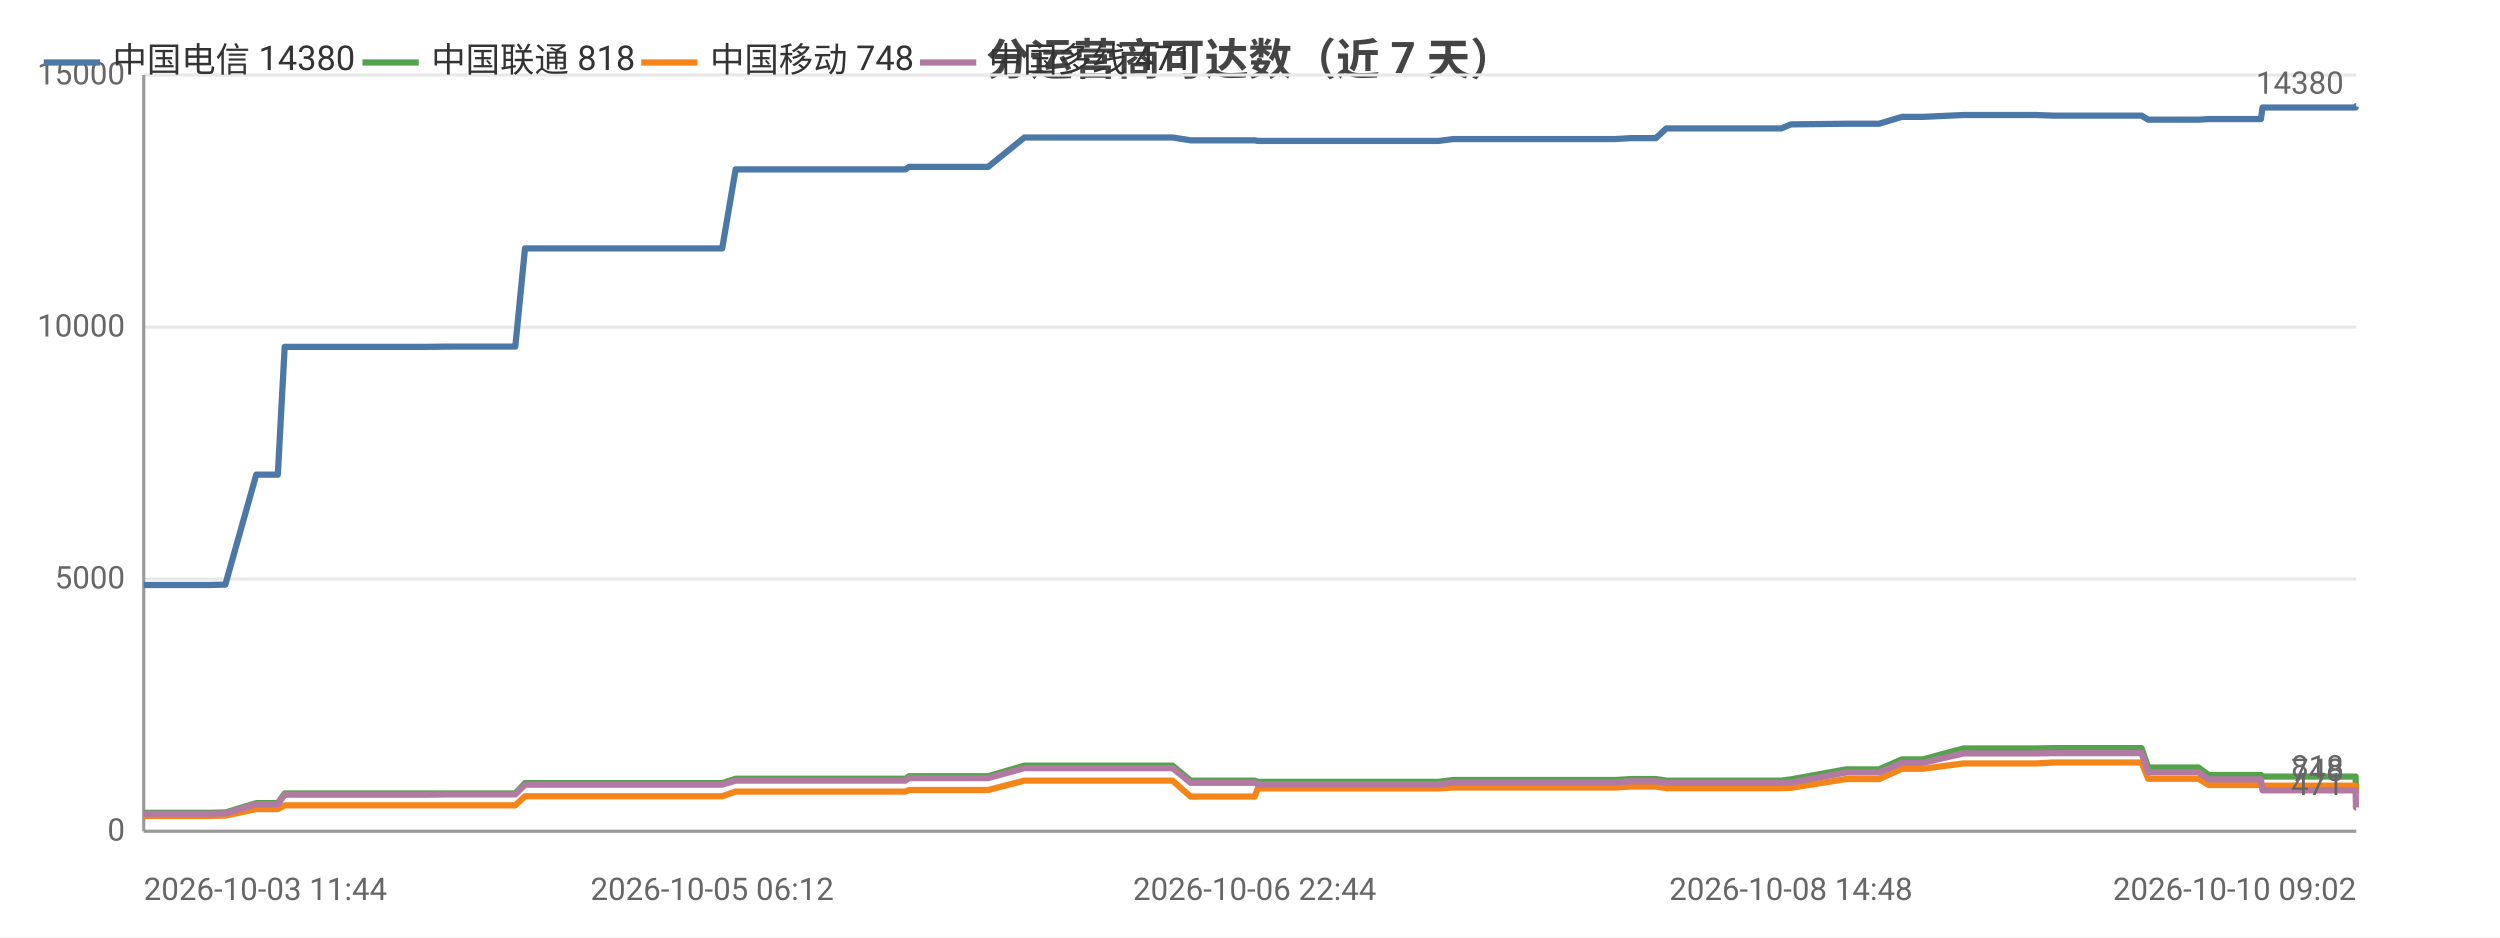
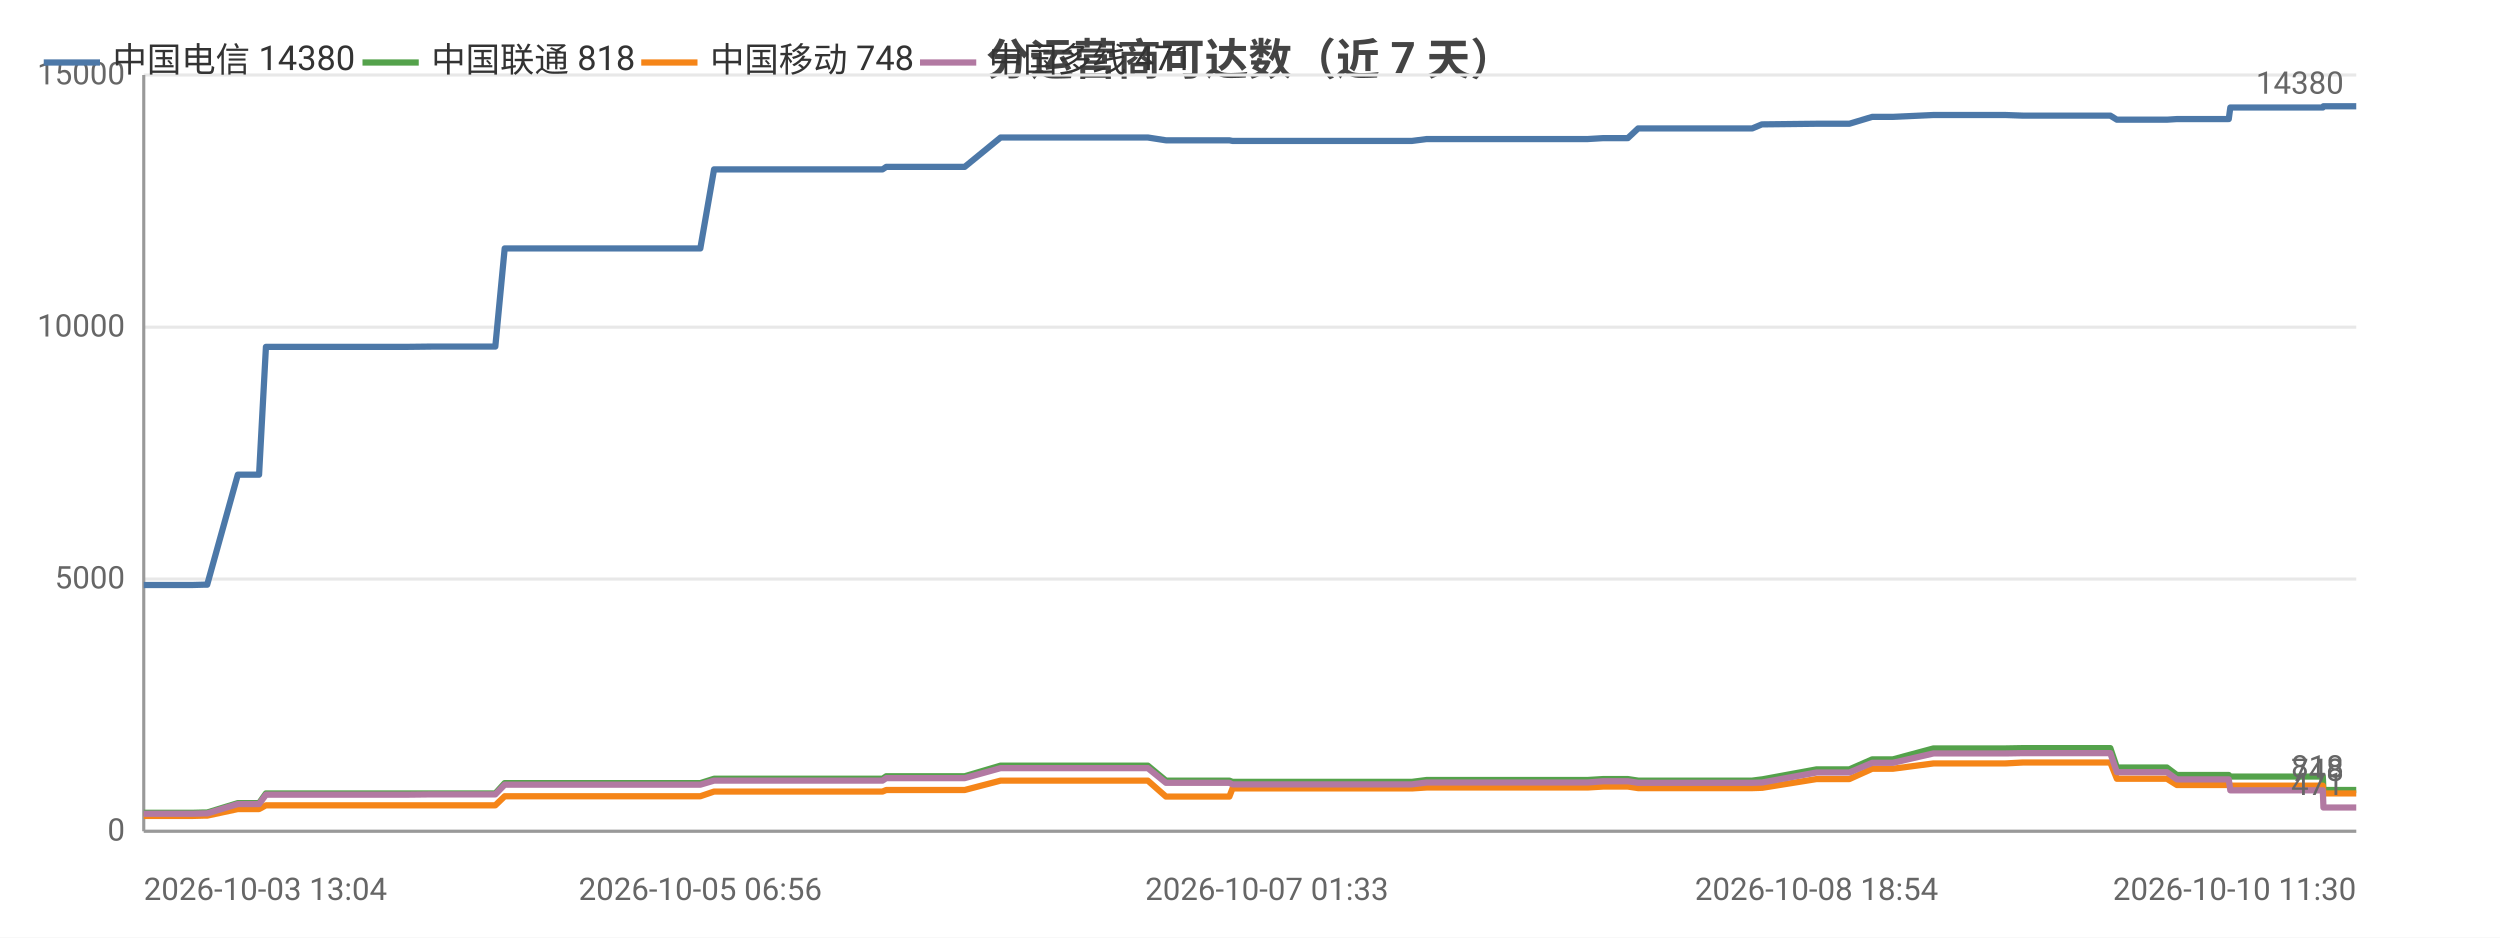
<svg xmlns="http://www.w3.org/2000/svg" width="800" height="300" viewBox="0 0 800 300">
  <rect width="800" height="300" fill="#ffffff" />
  <style>text{font-family:system-ui,-apple-system,'Segoe UI',Roboto,'PingFang SC','Microsoft YaHei','Noto Sans CJK SC',sans-serif}.g{stroke:#e8e8e8;stroke-width:1}.a{stroke:#999;stroke-width:1}.t{font-size:10px;fill:#666}.m{font-size:10px;text-anchor:middle;fill:#666}.e{font-size:10px;text-anchor:end;fill:#666}.l{font-size:11px;fill:#333}.tt{font-size:14px;font-weight:600;text-anchor:middle;fill:#444}.em{font-size:13px;text-anchor:middle;fill:#999}</style>
  <text class="tt" x="400.0" y="24">分运营商可达数（近 7 天）</text>
  <line class="g" x1="46" y1="266" x2="754" y2="266" />
  <text class="e" x="40" y="269">0</text>
  <line class="g" x1="46" y1="185.3" x2="754" y2="185.3" />
  <text class="e" x="40" y="188.3">5000</text>
  <line class="g" x1="46" y1="104.7" x2="754" y2="104.7" />
  <text class="e" x="40" y="107.7">10000</text>
  <line class="g" x1="46" y1="24" x2="754" y2="24" />
  <text class="e" x="40" y="27">15000</text>
  <line class="a" x1="46" y1="24" x2="46" y2="266" />
  <line class="a" x1="46" y1="266" x2="754" y2="266" />
-   <polyline fill="none" stroke="#4c78a8" stroke-width="2" stroke-linejoin="round" points="46,187.2 46.0,187.2 47.2,187.2 51.7,187.2 51.7,187.2 67.3,187.2 71.0,187.1 71.1,187.1 72.1,187.1 72.1,187.1 82.0,151.9 82.0,151.9 84.0,151.9 88.9,151.9 91.1,111.0 91.1,111.0 100.2,111.0 100.2,111.0 107.0,111.0 118.4,111.0 118.4,111.0 131.8,111.0 131.8,111.0 136.0,111.0 144.6,110.9 144.7,110.9 162.5,110.9 162.6,110.9 164.4,110.9 164.9,110.9 168.0,79.5 168.0,79.5 173.8,79.5 175.8,79.5 175.9,79.5 183.4,79.5 188.6,79.5 188.7,79.5 190.1,79.5 199.5,79.5 203.5,79.5 203.5,79.5 205.2,79.5 227.9,79.5 231.1,79.5 235.4,54.2 235.4,54.2 240.8,54.2 240.8,54.2 243.0,54.2 266.7,54.2 286.9,54.2 289.7,54.2 290.9,53.4 292.1,53.4 298.5,53.4 299.4,53.4 314.0,53.4 314.1,53.4 316.2,53.4 327.8,44.0 327.8,44.0 333.4,44.0 340.9,44.0 341.0,44.0 347.9,44.0 370.2,44.0 375.1,44.0 375.2,44.0 381.0,44.9 381.1,44.9 395.0,44.9 401.5,44.9 402.5,45.1 402.6,45.1 413.6,45.1 414.6,45.1 419.4,45.1 424.3,45.1 424.3,45.1 429.6,45.1 431.9,45.1 438.4,45.1 438.5,45.1 440.5,45.1 446.5,45.1 457.9,45.1 458.0,45.1 460.3,45.1 465.0,44.5 465.0,44.5 477.6,44.5 482.0,44.5 490.1,44.5 490.1,44.5 491.9,44.5 506.7,44.5 514.8,44.5 516.9,44.5 521.9,44.2 521.9,44.2 527.6,44.2 529.9,44.2 533.2,41.1 533.2,41.1 535.0,41.1 535.4,41.1 536.4,41.1 538.1,41.1 538.6,41.1 548.1,41.1 568.0,41.1 568.1,41.1 569.9,41.1 570.0,41.1 573.1,39.8 573.1,39.8 590.7,39.6 590.8,39.6 595.9,39.6 599.0,39.6 599.0,39.6 601.3,39.6 608.6,37.4 608.7,37.4 615.3,37.4 628.3,36.8 628.3,36.8 641.5,36.8 649.4,36.8 651.5,36.8 657.1,37.0 657.1,37.0 679.1,37.0 685.3,37.0 685.3,37.0 687.4,38.3 687.5,38.3 687.5,38.3 703.5,38.3 706.8,38.1 706.9,38.1 710.3,38.1 712.5,38.1 723.5,38.1 724.0,34.4 724.1,34.4 737.5,34.4 737.6,34.4 739.6,34.4 753.8,34.4 753.9,34.0 754,34.0" />
+   <polyline fill="none" stroke="#4c78a8" stroke-width="2" stroke-linejoin="round" points="46,187.2 46.0,187.2 61.5,187.2 65.2,187.1 65.2,187.1 66.3,187.1 66.3,187.1 76.1,151.9 76.1,151.9 78.1,151.9 82.9,151.9 85.1,111.0 85.2,111.0 94.2,111.0 94.2,111.0 100.9,111.0 112.2,111.0 112.3,111.0 125.6,111.0 125.6,111.0 129.8,111.0 138.3,110.9 138.3,110.9 156.1,110.9 156.1,110.9 158.0,110.9 158.5,110.9 161.5,79.5 161.5,79.5 167.2,79.5 169.3,79.5 169.3,79.5 176.8,79.5 182.0,79.5 182.1,79.5 183.4,79.5 192.8,79.5 196.8,79.5 196.8,79.5 198.5,79.5 221.0,79.5 224.1,79.5 228.5,54.2 228.5,54.2 233.8,54.2 233.8,54.2 236.0,54.2 259.6,54.2 279.6,54.2 282.4,54.2 283.6,53.4 284.7,53.4 291.1,53.4 292.1,53.4 306.5,53.4 306.6,53.4 308.7,53.4 320.2,44.0 320.2,44.0 325.8,44.0 333.3,44.0 333.3,44.0 340.2,44.0 362.4,44.0 367.2,44.0 367.3,44.0 373.1,44.9 373.2,44.9 387.0,44.9 393.4,44.9 394.4,45.1 394.5,45.1 405.4,45.1 406.5,45.1 411.2,45.1 416.1,45.1 416.1,45.1 421.3,45.1 423.6,45.1 430.1,45.1 430.1,45.1 432.2,45.1 438.1,45.1 449.5,45.1 449.5,45.1 451.8,45.1 456.5,44.5 456.5,44.5 469.0,44.5 473.4,44.5 481.4,44.5 481.4,44.5 483.2,44.5 498.0,44.5 506.0,44.5 508.0,44.5 513.0,44.2 513.0,44.2 518.7,44.2 520.9,44.2 524.2,41.1 524.2,41.1 526.0,41.1 526.4,41.1 527.4,41.1 529.1,41.1 529.5,41.1 539.0,41.1 558.8,41.1 558.8,41.1 560.7,41.1 560.7,41.1 563.8,39.8 563.9,39.8 581.3,39.6 581.4,39.6 586.5,39.6 589.5,39.6 589.6,39.6 591.8,39.6 599.1,37.4 599.2,37.4 605.7,37.4 618.7,36.8 618.7,36.8 631.8,36.8 639.6,36.8 641.7,36.8 647.3,37.0 647.3,37.0 669.2,37.0 675.2,37.0 675.3,37.0 677.4,38.3 677.4,38.3 677.5,38.3 693.4,38.3 696.6,38.1 696.7,38.1 700.1,38.1 702.3,38.1 713.2,38.1 713.7,34.4 713.8,34.4 727.2,34.4 727.2,34.4 729.2,34.4 743.3,34.4 743.5,34.0 743.5,34.0 754,34.0" />
  <text class="t" x="750" y="30.0" text-anchor="end" fill="#4c78a8">14380</text>
-   <polyline fill="none" stroke="#54a24b" stroke-width="2" stroke-linejoin="round" points="46,260.1 46.0,260.1 47.2,260.1 51.7,260.1 51.7,260.1 67.3,260.1 71.0,260.0 71.1,260.0 72.1,260.0 72.1,260.0 82.0,257.0 82.0,257.0 84.0,257.0 88.9,257.0 91.1,253.9 91.1,253.9 100.2,253.9 100.2,253.9 107.0,253.9 118.4,253.9 118.4,253.9 131.8,253.9 131.8,253.9 136.0,253.9 144.6,253.9 144.7,253.9 162.5,253.9 162.6,253.9 164.4,253.9 164.9,253.9 168.0,250.6 168.0,250.6 173.8,250.6 175.8,250.6 175.9,250.6 183.4,250.6 188.6,250.6 188.7,250.6 190.1,250.6 199.5,250.6 203.5,250.6 203.5,250.6 205.2,250.6 227.9,250.6 231.1,250.6 235.4,249.2 235.4,249.2 240.8,249.2 240.8,249.2 243.0,249.2 266.7,249.2 286.9,249.2 289.7,249.2 290.9,248.4 292.1,248.4 298.5,248.4 299.4,248.4 314.0,248.4 314.1,248.4 316.2,248.4 327.8,245.0 327.8,245.0 333.4,245.0 340.9,245.0 341.0,245.0 347.9,245.0 370.2,245.0 375.1,245.0 375.2,245.0 381.0,249.8 381.1,249.8 395.0,249.8 401.5,249.8 402.5,250.2 402.6,250.2 413.6,250.2 414.6,250.2 419.4,250.2 424.3,250.2 424.3,250.2 429.6,250.2 431.9,250.2 438.4,250.2 438.5,250.2 440.5,250.2 446.5,250.2 457.9,250.2 458.0,250.2 460.3,250.2 465.0,249.6 465.0,249.6 477.6,249.6 482.0,249.6 490.1,249.6 490.1,249.6 491.9,249.6 506.7,249.6 514.8,249.6 516.9,249.6 521.9,249.3 521.9,249.3 527.6,249.3 529.9,249.3 533.2,249.8 533.2,249.8 535.0,249.8 535.4,249.8 536.4,249.8 538.1,249.8 538.6,249.8 548.1,249.8 568.0,249.8 568.1,249.8 569.9,249.8 570.0,249.8 573.1,249.4 573.1,249.4 590.7,246.2 590.8,246.2 595.9,246.2 599.0,246.2 599.0,246.2 601.3,246.2 608.6,243.0 608.7,243.0 615.3,243.0 628.3,239.5 628.3,239.5 641.5,239.5 649.4,239.5 651.5,239.5 657.1,239.4 657.1,239.4 679.1,239.4 685.3,239.4 685.3,239.4 687.4,245.6 687.5,245.6 687.5,245.6 703.5,245.6 706.8,248.0 706.9,248.0 710.3,248.0 712.5,248.0 723.5,248.0 724.0,248.5 724.1,248.5 737.5,248.5 737.6,248.5 739.6,248.5 753.8,248.5 753.9,252.8 754,252.8" />
+   <polyline fill="none" stroke="#54a24b" stroke-width="2" stroke-linejoin="round" points="46,260.1 46.0,260.1 61.5,260.1 65.2,260.0 65.2,260.0 66.3,260.0 66.3,260.0 76.1,257.0 76.1,257.0 78.1,257.0 82.9,257.0 85.1,253.9 85.2,253.9 94.2,253.9 94.2,253.9 100.9,253.9 112.2,253.9 112.3,253.9 125.6,253.9 125.6,253.9 129.8,253.9 138.3,253.9 138.3,253.9 156.1,253.9 156.1,253.9 158.0,253.9 158.5,253.9 161.5,250.6 161.5,250.6 167.2,250.6 169.3,250.6 169.3,250.6 176.8,250.6 182.0,250.6 182.1,250.6 183.4,250.6 192.8,250.6 196.8,250.6 196.8,250.6 198.5,250.6 221.0,250.6 224.1,250.6 228.5,249.2 228.5,249.2 233.8,249.2 233.8,249.2 236.0,249.2 259.6,249.2 279.6,249.2 282.4,249.2 283.6,248.4 284.7,248.4 291.1,248.4 292.1,248.4 306.5,248.4 306.6,248.4 308.7,248.4 320.2,245.0 320.2,245.0 325.8,245.0 333.3,245.0 333.3,245.0 340.2,245.0 362.4,245.0 367.2,245.0 367.3,245.0 373.1,249.8 373.2,249.8 387.0,249.8 393.4,249.8 394.4,250.2 394.5,250.2 405.4,250.2 406.5,250.2 411.2,250.2 416.1,250.2 416.1,250.2 421.3,250.2 423.6,250.2 430.1,250.2 430.1,250.2 432.2,250.2 438.1,250.2 449.5,250.2 449.5,250.2 451.8,250.2 456.5,249.6 456.5,249.6 469.0,249.6 473.4,249.6 481.4,249.6 481.4,249.6 483.2,249.6 498.0,249.6 506.0,249.6 508.0,249.6 513.0,249.3 513.0,249.3 518.7,249.3 520.9,249.3 524.2,249.8 524.2,249.8 526.0,249.8 526.4,249.8 527.4,249.8 529.1,249.8 529.5,249.8 539.0,249.8 558.8,249.8 558.8,249.8 560.7,249.8 560.7,249.8 563.8,249.4 563.9,249.4 581.3,246.2 581.4,246.2 586.5,246.2 589.5,246.2 589.6,246.2 591.8,246.2 599.1,243.0 599.2,243.0 605.7,243.0 618.7,239.5 618.7,239.5 631.8,239.5 639.6,239.5 641.7,239.5 647.3,239.4 647.3,239.4 669.2,239.4 675.2,239.4 675.3,239.4 677.4,245.6 677.4,245.6 677.5,245.6 693.4,245.6 696.6,248.0 696.7,248.0 700.1,248.0 702.3,248.0 713.2,248.0 713.7,248.5 713.8,248.5 727.2,248.5 727.2,248.5 729.2,248.5 743.3,248.5 743.5,252.8 743.5,252.8 754,252.8" />
  <text class="t" x="750" y="248.8" text-anchor="end" fill="#54a24b">818</text>
-   <polyline fill="none" stroke="#f58518" stroke-width="2" stroke-linejoin="round" points="46,261.1 46.0,261.1 47.2,261.1 51.7,261.1 51.7,261.1 67.3,261.1 71.0,261.0 71.1,261.0 72.1,261.0 72.1,261.0 82.0,258.9 82.0,258.9 84.0,258.9 88.9,258.9 91.1,257.7 91.1,257.7 100.2,257.7 100.2,257.7 107.0,257.7 118.4,257.7 118.4,257.7 131.8,257.7 131.8,257.7 136.0,257.7 144.6,257.7 144.7,257.7 162.5,257.7 162.6,257.7 164.4,257.7 164.9,257.7 168.0,254.8 168.0,254.8 173.8,254.8 175.8,254.8 175.9,254.8 183.4,254.8 188.6,254.8 188.7,254.8 190.1,254.8 199.5,254.8 203.5,254.8 203.5,254.8 205.2,254.8 227.9,254.8 231.1,254.8 235.4,253.3 235.4,253.3 240.8,253.3 240.8,253.3 243.0,253.3 266.7,253.3 286.9,253.3 289.7,253.3 290.9,252.8 292.1,252.8 298.5,252.8 299.4,252.8 314.0,252.8 314.1,252.8 316.2,252.8 327.8,249.8 327.8,249.8 333.4,249.8 340.9,249.8 341.0,249.8 347.9,249.8 370.2,249.8 375.1,249.8 375.2,249.8 381.0,254.9 381.1,254.9 395.0,254.9 401.5,254.9 402.5,252.3 402.6,252.3 413.6,252.3 414.6,252.3 419.4,252.3 424.3,252.3 424.3,252.3 429.6,252.3 431.9,252.3 438.4,252.3 438.5,252.3 440.5,252.3 446.5,252.3 457.9,252.3 458.0,252.3 460.3,252.3 465.0,252.0 465.0,252.0 477.6,252.0 482.0,252.0 490.1,252.0 490.1,252.0 491.9,252.0 506.7,252.0 514.8,252.0 516.9,252.0 521.9,251.7 521.9,251.7 527.6,251.7 529.9,251.7 533.2,252.2 533.2,252.2 535.0,252.2 535.4,252.2 536.4,252.2 538.1,252.2 538.6,252.2 548.1,252.2 568.0,252.2 568.1,252.2 569.9,252.2 570.0,252.2 573.1,252.1 573.1,252.1 590.7,249.3 590.8,249.3 595.9,249.3 599.0,249.3 599.0,249.3 601.3,249.3 608.6,246.0 608.7,246.0 615.3,246.0 628.3,244.3 628.3,244.3 641.5,244.3 649.4,244.3 651.5,244.3 657.1,244.0 657.1,244.0 679.1,244.0 685.3,244.0 685.3,244.0 687.4,249.2 687.5,249.2 687.5,249.2 703.5,249.2 706.8,251.2 706.9,251.2 710.3,251.2 712.5,251.2 723.5,251.2 724.0,251.4 724.1,251.4 737.5,251.4 737.6,251.4 739.6,251.4 753.8,251.4 753.9,253.9 754,253.9" />
+   <polyline fill="none" stroke="#f58518" stroke-width="2" stroke-linejoin="round" points="46,261.1 46.0,261.1 61.5,261.1 65.2,261.0 65.2,261.0 66.3,261.0 66.3,261.0 76.1,258.9 76.1,258.9 78.1,258.9 82.9,258.9 85.1,257.7 85.2,257.7 94.2,257.7 94.2,257.7 100.9,257.7 112.2,257.7 112.3,257.7 125.6,257.7 125.6,257.7 129.8,257.7 138.3,257.7 138.3,257.7 156.1,257.7 156.1,257.7 158.0,257.7 158.5,257.7 161.5,254.8 161.5,254.8 167.2,254.8 169.3,254.8 169.3,254.8 176.8,254.8 182.0,254.8 182.1,254.8 183.4,254.8 192.8,254.8 196.8,254.8 196.8,254.8 198.5,254.8 221.0,254.8 224.1,254.8 228.5,253.3 228.5,253.3 233.8,253.3 233.8,253.3 236.0,253.3 259.6,253.3 279.6,253.3 282.4,253.3 283.6,252.8 284.7,252.8 291.1,252.8 292.1,252.8 306.5,252.8 306.6,252.8 308.7,252.8 320.2,249.8 320.2,249.8 325.8,249.8 333.3,249.8 333.3,249.8 340.2,249.8 362.4,249.8 367.2,249.8 367.3,249.8 373.1,254.9 373.2,254.9 387.0,254.9 393.4,254.9 394.4,252.3 394.5,252.3 405.4,252.3 406.5,252.3 411.2,252.3 416.1,252.3 416.1,252.3 421.3,252.3 423.6,252.3 430.1,252.3 430.1,252.3 432.2,252.3 438.1,252.3 449.5,252.3 449.5,252.3 451.8,252.3 456.5,252.0 456.5,252.0 469.0,252.0 473.4,252.0 481.4,252.0 481.4,252.0 483.2,252.0 498.0,252.0 506.0,252.0 508.0,252.0 513.0,251.7 513.0,251.7 518.7,251.7 520.9,251.7 524.2,252.2 524.2,252.2 526.0,252.2 526.4,252.2 527.4,252.2 529.1,252.2 529.5,252.2 539.0,252.2 558.8,252.2 558.8,252.2 560.7,252.2 560.7,252.2 563.8,252.1 563.9,252.1 581.3,249.3 581.4,249.3 586.5,249.3 589.5,249.3 589.6,249.3 591.8,249.3 599.1,246.0 599.2,246.0 605.7,246.0 618.7,244.3 618.7,244.3 631.8,244.3 639.6,244.3 641.7,244.3 647.3,244.0 647.3,244.0 669.2,244.0 675.2,244.0 675.3,244.0 677.4,249.2 677.4,249.2 677.5,249.2 693.4,249.2 696.6,251.2 696.7,251.2 700.1,251.2 702.3,251.2 713.2,251.2 713.7,251.4 713.8,251.4 727.2,251.4 727.2,251.4 729.2,251.4 743.3,251.4 743.5,253.9 743.5,253.9 754,253.9" />
  <text class="t" x="750" y="249.9" text-anchor="end" fill="#f58518">748</text>
-   <polyline fill="none" stroke="#b279a2" stroke-width="2" stroke-linejoin="round" points="46,260.4 46.0,260.4 47.2,260.4 51.7,260.4 51.7,260.4 67.3,260.4 71.0,260.3 71.1,260.3 72.1,260.3 72.1,260.3 82.0,257.3 82.0,257.3 84.0,257.3 88.9,257.3 91.1,254.3 91.1,254.3 100.2,254.3 100.2,254.3 107.0,254.3 118.4,254.3 118.4,254.3 131.8,254.3 131.8,254.3 136.0,254.3 144.6,254.2 144.7,254.2 162.5,254.2 162.6,254.2 164.4,254.2 164.9,254.2 168.0,251.1 168.0,251.1 173.8,251.1 175.8,251.1 175.9,251.1 183.4,251.1 188.6,251.1 188.7,251.1 190.1,251.1 199.5,251.1 203.5,251.1 203.5,251.1 205.2,251.1 227.9,251.1 231.1,251.1 235.4,249.8 235.4,249.8 240.8,249.8 240.8,249.8 243.0,249.8 266.7,249.8 286.9,249.8 289.7,249.8 290.9,249.0 292.1,249.0 298.5,249.0 299.4,249.0 314.0,249.0 314.1,249.0 316.2,249.0 327.8,245.8 327.8,245.8 333.4,245.8 340.9,245.8 341.0,245.8 347.9,245.8 370.2,245.8 375.1,245.8 375.2,245.8 381.0,250.5 381.1,250.5 395.0,250.5 401.5,250.5 402.5,251.0 402.6,251.0 413.6,251.0 414.6,251.0 419.4,251.0 424.3,251.0 424.3,251.0 429.6,251.0 431.9,251.0 438.4,251.0 438.5,251.0 440.5,251.0 446.5,251.0 457.9,251.0 458.0,251.0 460.3,251.0 465.0,250.4 465.0,250.4 477.6,250.4 482.0,250.4 490.1,250.4 490.1,250.4 491.9,250.4 506.7,250.4 514.8,250.4 516.9,250.4 521.9,250.0 521.9,250.0 527.6,250.0 529.9,250.0 533.2,250.5 533.2,250.5 535.0,250.5 535.4,250.5 536.4,250.5 538.1,250.5 538.6,250.5 548.1,250.5 568.0,250.5 568.1,250.5 569.9,250.5 570.0,250.5 573.1,250.4 573.1,250.4 590.7,247.2 590.8,247.2 595.9,247.2 599.0,247.2 599.0,247.2 601.3,247.2 608.6,244.1 608.7,244.1 615.3,244.1 628.3,241.1 628.3,241.1 641.5,241.1 649.4,241.1 651.5,241.1 657.1,241.0 657.1,241.0 679.1,241.0 685.3,241.0 685.3,241.0 687.4,247.1 687.5,247.1 687.5,247.1 703.5,247.1 706.8,249.4 706.9,249.4 710.3,249.4 712.5,249.4 723.5,249.4 724.0,252.9 724.1,252.9 737.5,252.9 737.6,252.9 739.6,252.9 753.8,252.9 753.9,258.4 754,258.4" />
+   <polyline fill="none" stroke="#b279a2" stroke-width="2" stroke-linejoin="round" points="46,260.4 46.0,260.4 61.5,260.4 65.2,260.3 65.2,260.3 66.3,260.3 66.3,260.3 76.1,257.3 76.1,257.3 78.1,257.3 82.9,257.3 85.1,254.3 85.2,254.3 94.2,254.3 94.2,254.3 100.9,254.3 112.2,254.3 112.3,254.3 125.6,254.3 125.6,254.3 129.8,254.3 138.3,254.2 138.3,254.2 156.1,254.2 156.1,254.2 158.0,254.2 158.5,254.2 161.5,251.1 161.5,251.1 167.2,251.1 169.3,251.1 169.3,251.1 176.8,251.1 182.0,251.1 182.1,251.1 183.4,251.1 192.8,251.1 196.8,251.1 196.8,251.1 198.5,251.1 221.0,251.1 224.1,251.1 228.5,249.8 228.5,249.8 233.8,249.8 233.8,249.8 236.0,249.8 259.6,249.8 279.6,249.8 282.4,249.8 283.6,249.0 284.7,249.0 291.1,249.0 292.1,249.0 306.5,249.0 306.6,249.0 308.7,249.0 320.2,245.8 320.2,245.8 325.8,245.8 333.3,245.8 333.3,245.8 340.2,245.8 362.4,245.8 367.2,245.8 367.3,245.8 373.1,250.5 373.2,250.5 387.0,250.5 393.4,250.5 394.4,251.0 394.5,251.0 405.4,251.0 406.5,251.0 411.2,251.0 416.1,251.0 416.1,251.0 421.3,251.0 423.6,251.0 430.1,251.0 430.1,251.0 432.2,251.0 438.1,251.0 449.5,251.0 449.5,251.0 451.8,251.0 456.5,250.4 456.5,250.4 469.0,250.4 473.4,250.4 481.4,250.4 481.4,250.4 483.2,250.4 498.0,250.4 506.0,250.4 508.0,250.4 513.0,250.0 513.0,250.0 518.7,250.0 520.9,250.0 524.2,250.5 524.2,250.5 526.0,250.5 526.4,250.5 527.4,250.5 529.1,250.5 529.5,250.5 539.0,250.5 558.8,250.5 558.8,250.5 560.7,250.5 560.7,250.5 563.8,250.4 563.9,250.4 581.3,247.2 581.4,247.2 586.5,247.2 589.5,247.2 589.6,247.2 591.8,247.2 599.1,244.1 599.2,244.1 605.7,244.1 618.7,241.1 618.7,241.1 631.8,241.1 639.6,241.1 641.7,241.1 647.3,241.0 647.3,241.0 669.2,241.0 675.2,241.0 675.3,241.0 677.4,247.1 677.4,247.1 677.5,247.1 693.4,247.1 696.6,249.4 696.7,249.4 700.1,249.4 702.3,249.4 713.2,249.4 713.7,252.9 713.8,252.9 727.2,252.9 727.2,252.9 729.2,252.9 743.3,252.9 743.5,258.4 743.5,258.4 754,258.4" />
  <text class="t" x="750" y="254.4" text-anchor="end" fill="#b279a2">471</text>
-   <text class="t" x="46" y="288">2026-10-03 11:44</text>
-   <text class="m" x="227.9" y="288">2026-10-05 06:12</text>
-   <text class="m" x="401.5" y="288">2026-10-06 22:44</text>
-   <text class="m" x="573.1" y="288">2026-10-08 14:48</text>
-   <text class="e" x="754" y="288">2026-10-10 09:02</text>
+   <text class="t" x="46" y="288">2026-10-03 13:04</text>
+   <text class="m" x="224.1" y="288">2026-10-05 06:56</text>
+   <text class="m" x="405.4" y="288">2026-10-07 01:33</text>
+   <text class="m" x="581.3" y="288">2026-10-08 18:54</text>
+   <text class="e" x="754" y="288">2026-10-10 11:30</text>
  <line x1="14" y1="20" x2="32" y2="20" stroke="#4c78a8" stroke-width="2" />
  <text class="l" x="36" y="23">中国电信 14380</text>
  <line x1="116.0" y1="20" x2="134.0" y2="20" stroke="#54a24b" stroke-width="2" />
  <text class="l" x="138.0" y="23">中国联通 818</text>
  <line x1="205.2" y1="20" x2="223.2" y2="20" stroke="#f58518" stroke-width="2" />
  <text class="l" x="227.2" y="23">中国移动 748</text>
  <line x1="294.4" y1="20" x2="312.4" y2="20" stroke="#b279a2" stroke-width="2" />
  <text class="l" x="316.4" y="23">中国多线 471</text>
</svg>
